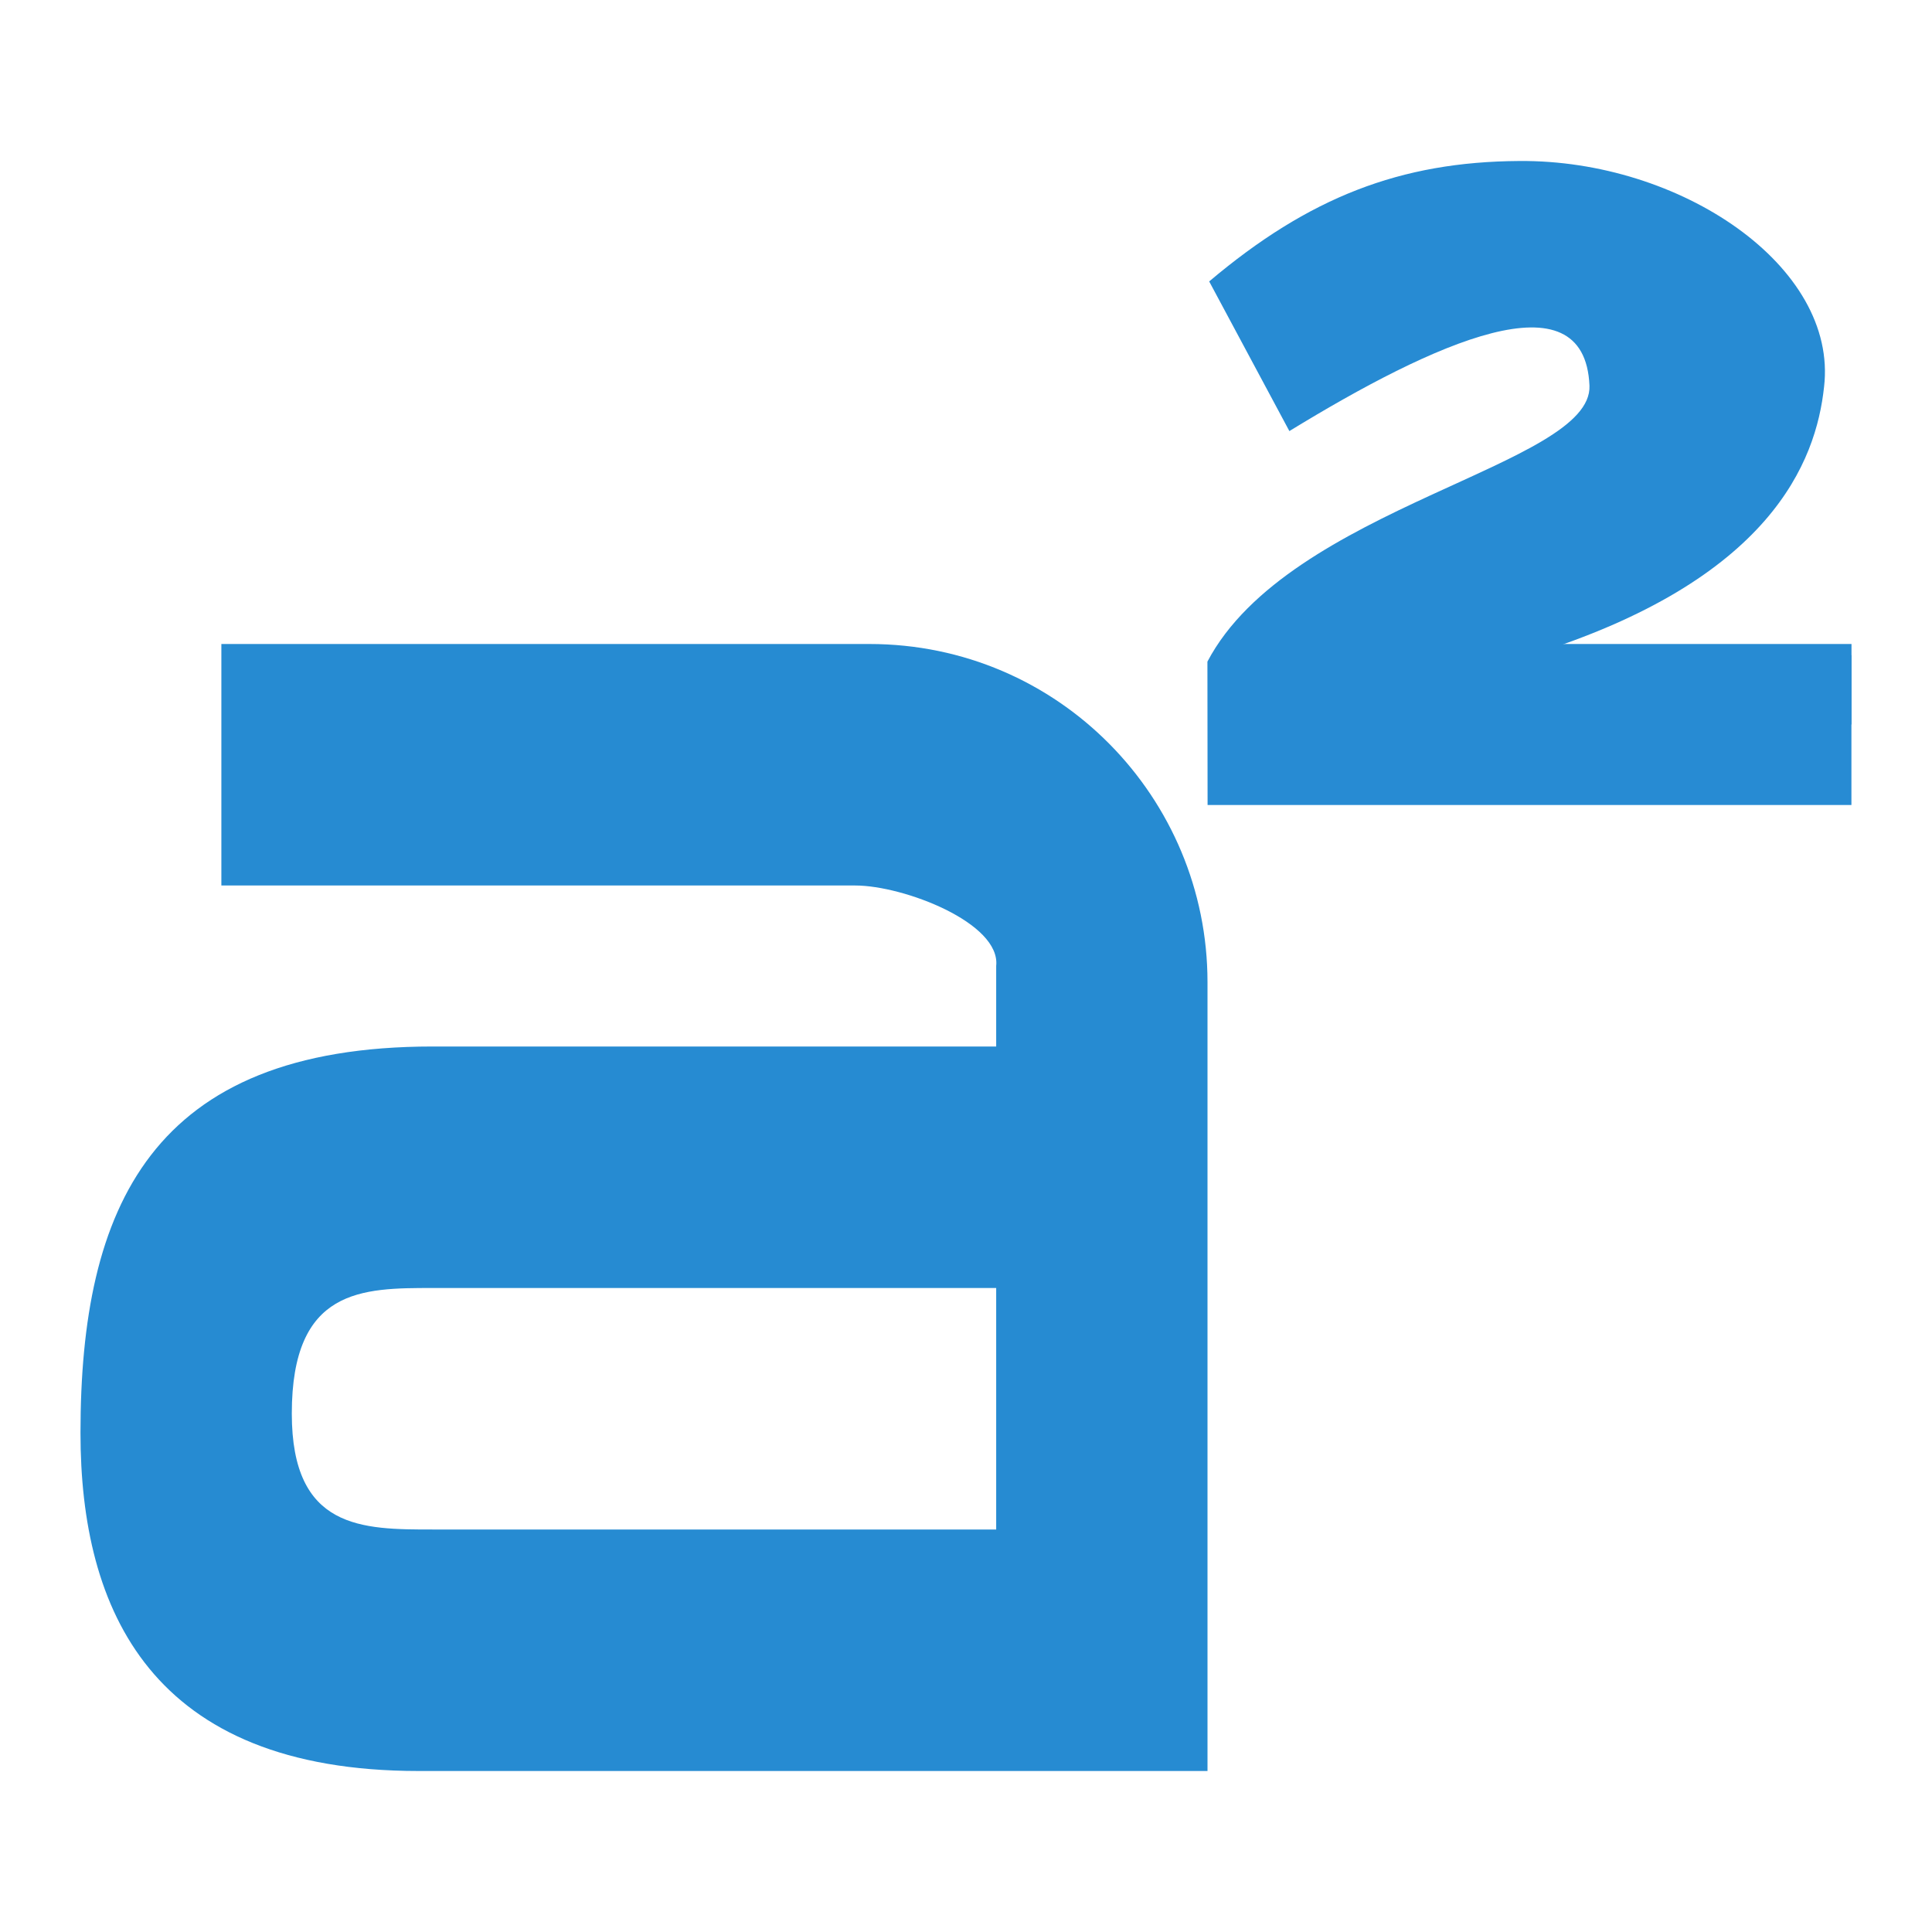
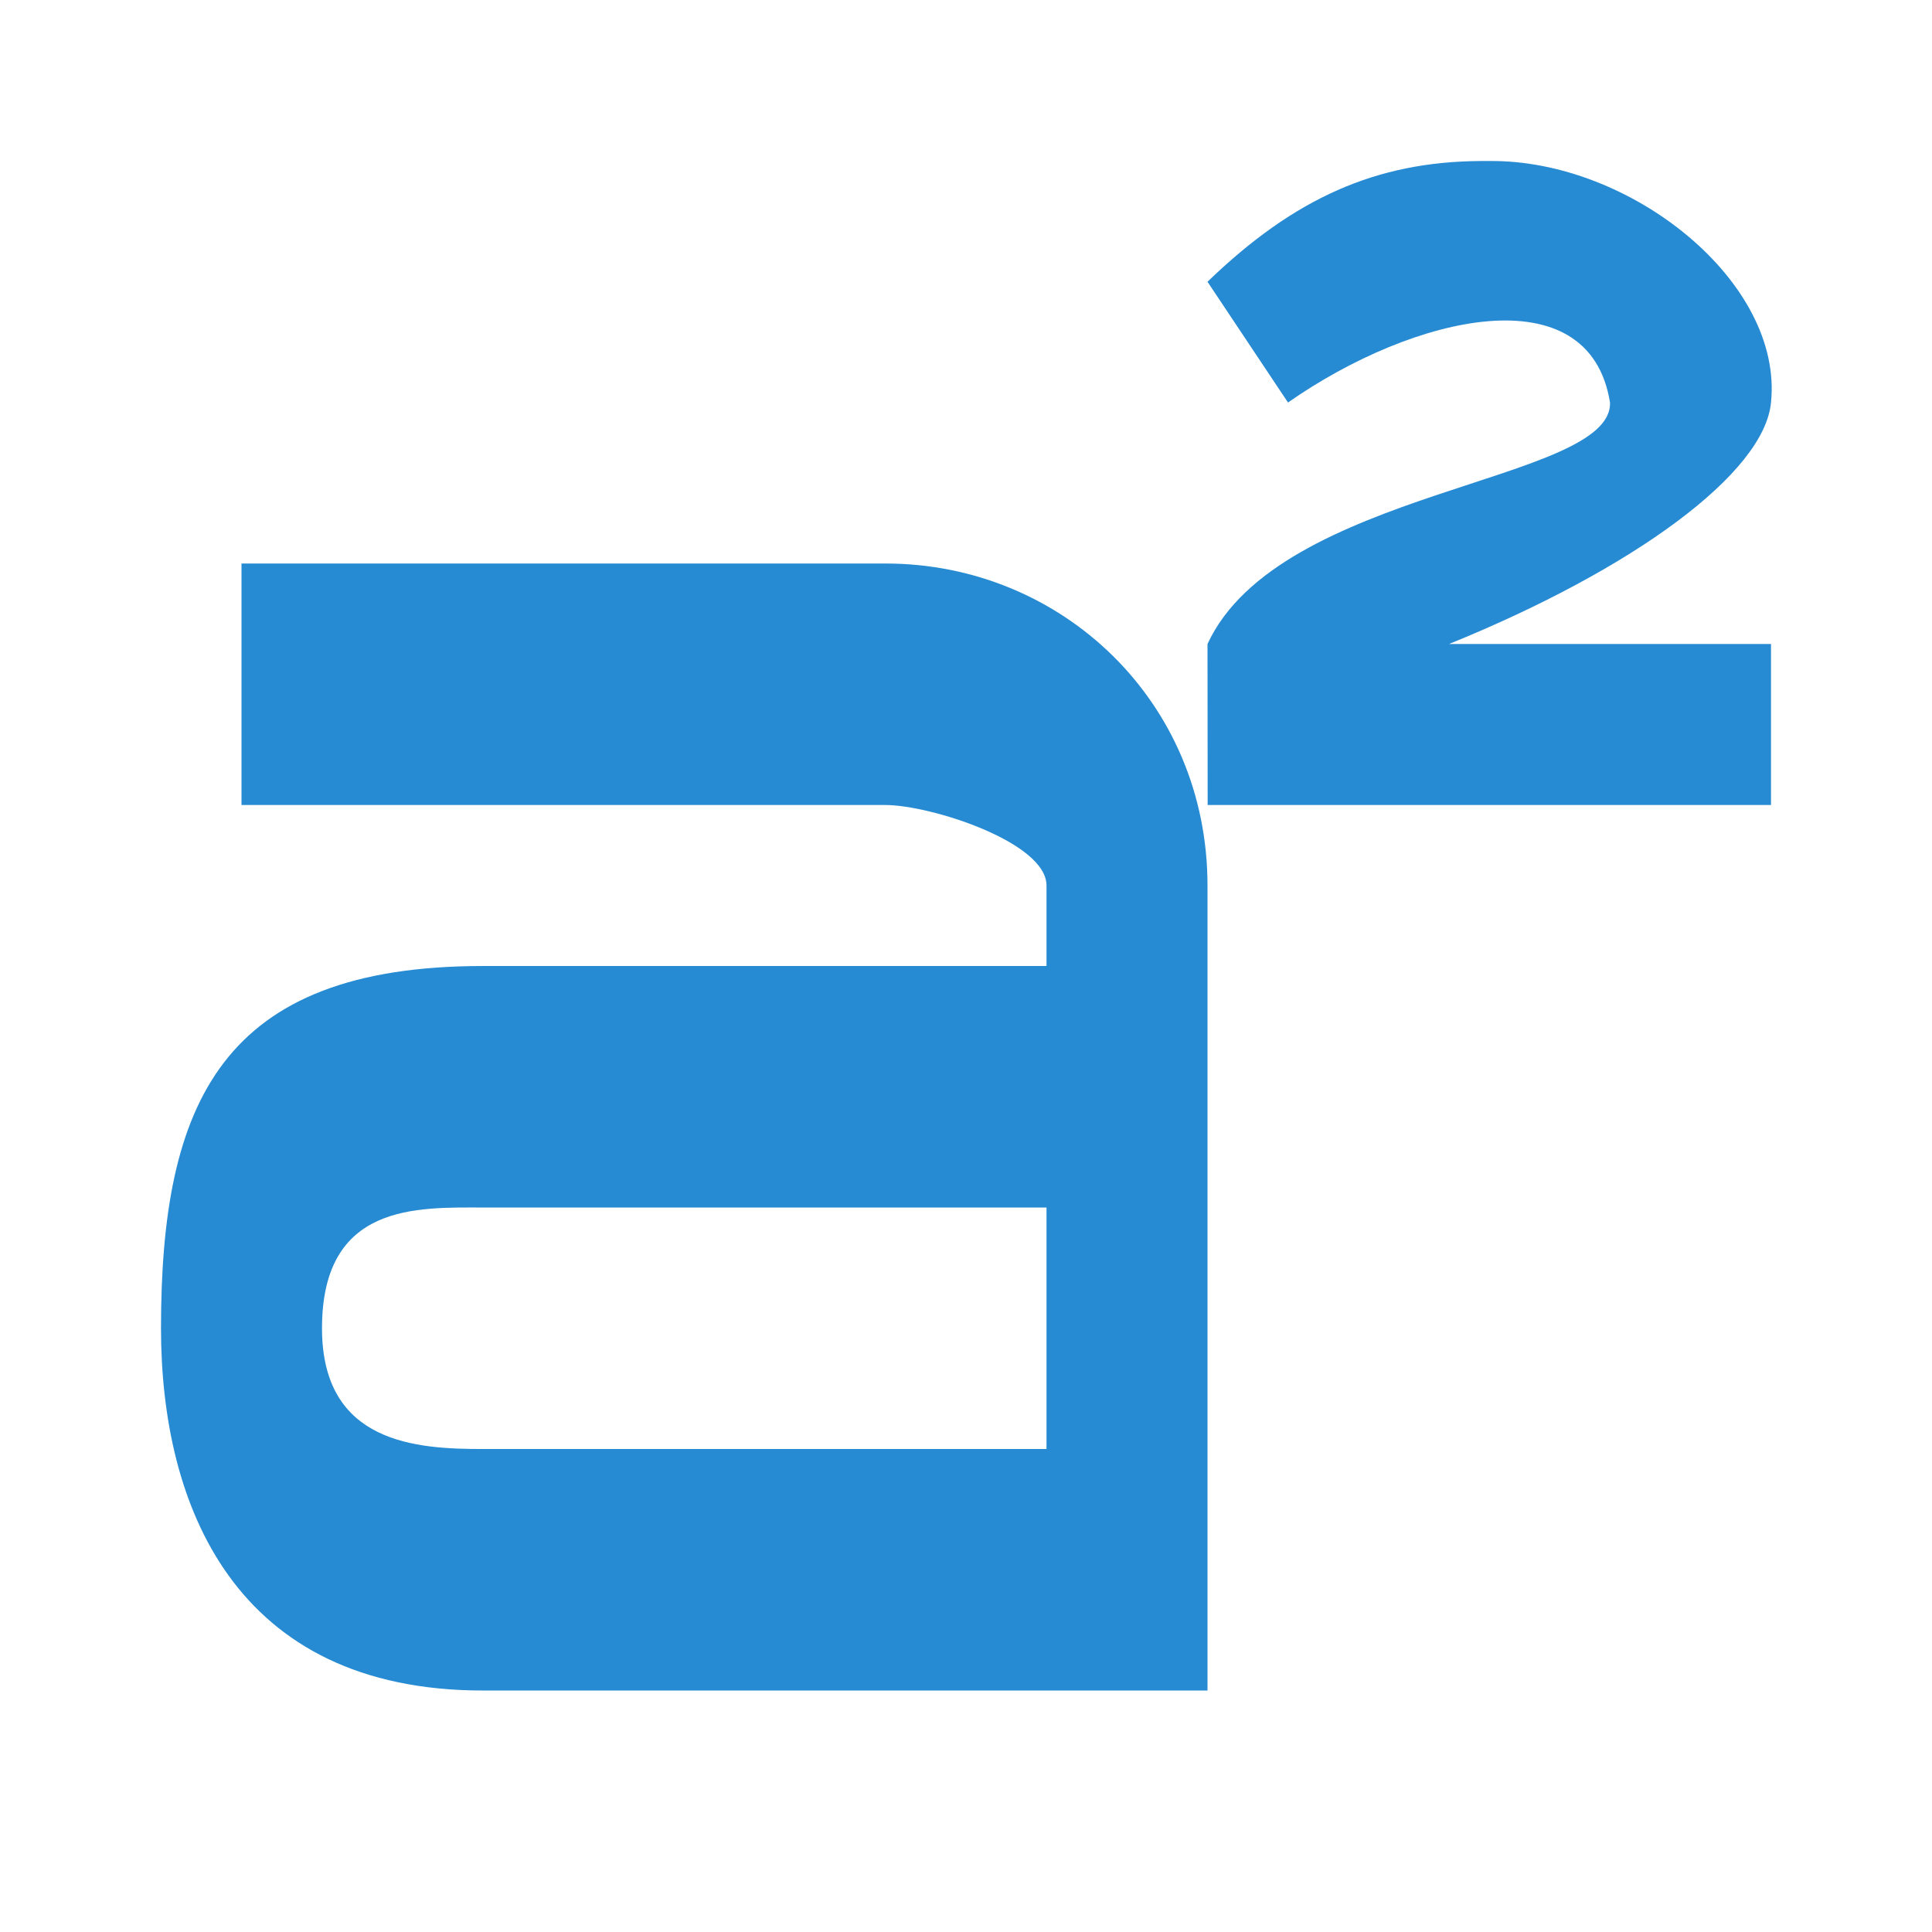
<svg xmlns="http://www.w3.org/2000/svg" width="24" height="24" version="1.1" viewBox="0 0 24 24">
-   <g transform="matrix(.87501 0 0 1 -2.5002 5)" color="#000000" fill="#268bd2">
-     <path d="m6 3v3h9c0.685 0 2.067 0.464 2 1v1h-8c-4 0-5 2-5 4.8-2e-4 2.2 1 4.2 4.8 4.2h11.2v-9.8c0-2.288-2.112-4.2-4.8-4.2zm3 8h8v3h-8c-1 0-2 0-2-1.44 0-1.56 1-1.56 2-1.56z" />
+   <g transform="translate(-2 4.0002)" color="#000000" fill="#268bd2">
+     <path d="m20.389-2c-1.29 0.009-2.307 0.455-3.389 1.5l1 1.5c1.567-1.096 3.744-1.598 4 0 0.034 0.996-4.109 1.068-5 3l2e-3 2h6.998v-2h-4c2.298-0.933 3.917-2.122 4-3 0.155-1.499-1.746-3.019-3.5-3z" color="#000000" enable-background="new" fill="#278bd3" stroke-width="1.8" style="font-feature-settings:normal;font-variant-caps:normal;font-variant-ligatures:normal;font-variant-numeric:normal" />
+     <path d="m5 3v3h8c0.557 0 2 0.461 2 1v1h-7c-3.25 0-4 1.7-4 4.5 0 2.2 0.912 4.5 4 4.5h9v-10c0-2.288-1.816-4-4-4m-5 8h7v3h-7c-0.812 0-2-0.06-2-1.5 0-1.56 1.188-1.5 2-1.5z" stroke-width=".901" />
  </g>
-   <path d="m18.871 2c-1.474 0.009-2.613 0.451-3.85 1.496l0.996 1.859c1.791-1.096 3.669-1.958 3.728-0.564 0.039 0.996-3.729 1.496-4.746 3.428l0.002 1.781h7.998v-1.861h-3.988c2.992-0.93 3.549-2.409 3.648-3.332 0.177-1.499-1.785-2.825-3.789-2.807z" color="#000000" enable-background="new" fill="#278bd3" stroke-width="1.925" style="font-feature-settings:normal;font-variant-caps:normal;font-variant-ligatures:normal;font-variant-numeric:normal" />
-   <rect x="15.591" y="8" width="7.409" height="1" fill="#278bd3" stroke-width=".962" />
</svg>
